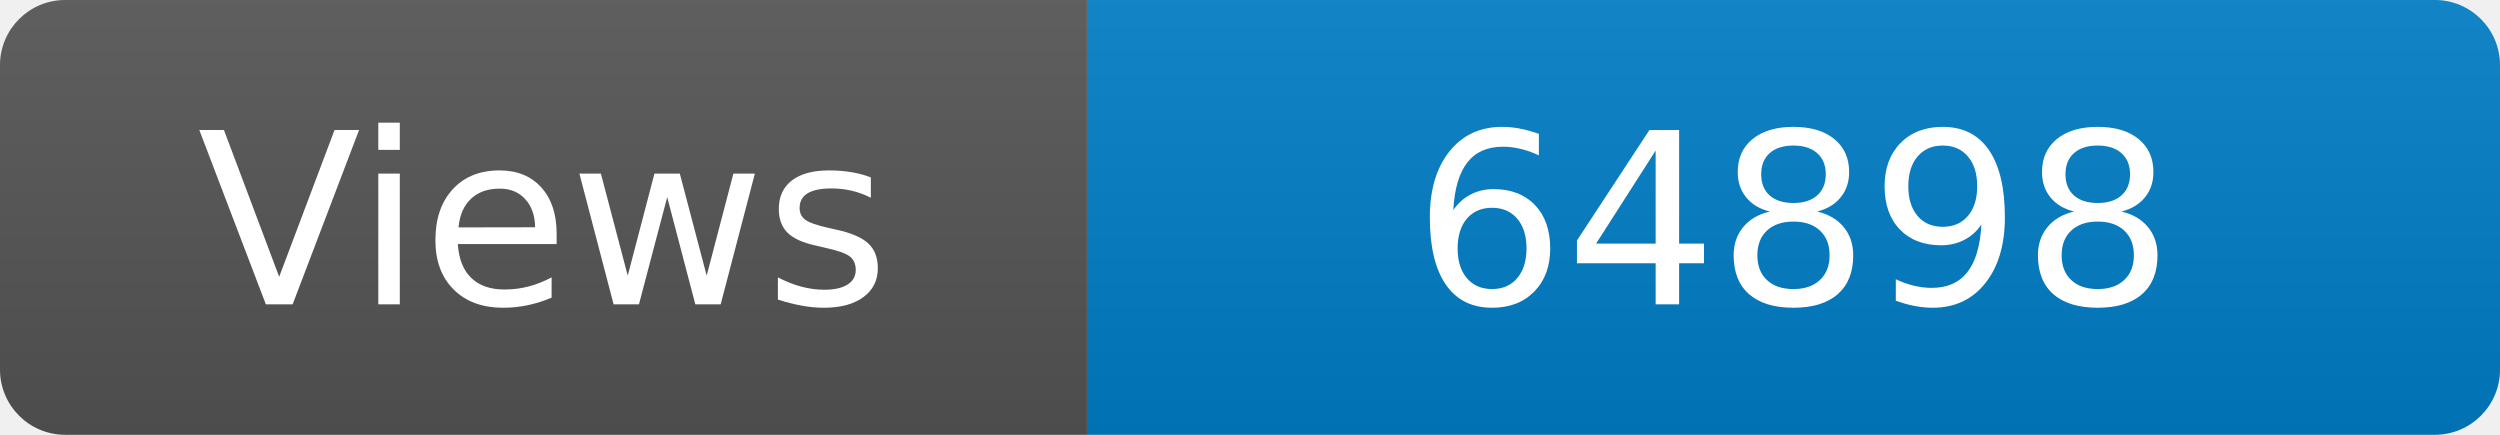
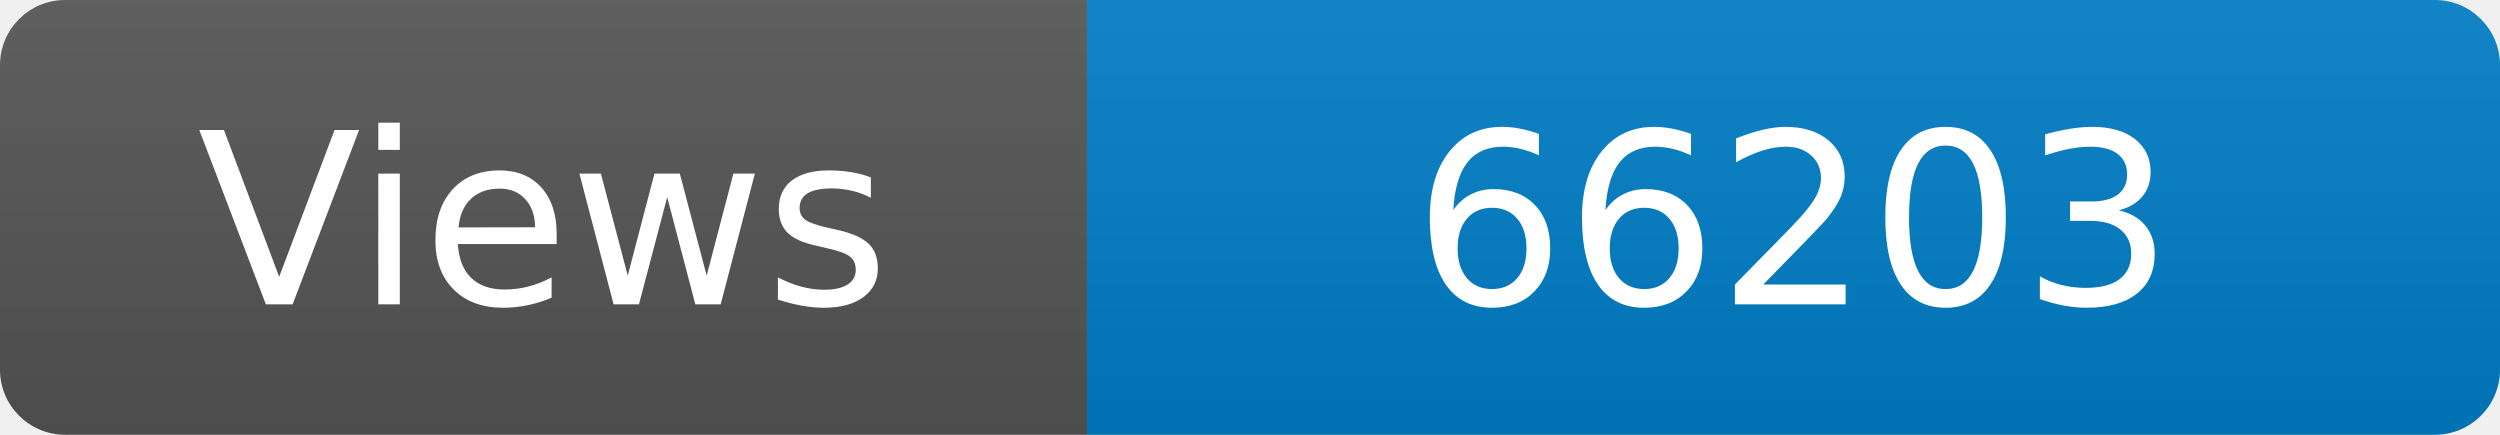
<svg xmlns="http://www.w3.org/2000/svg" width="115" height="20" role="img" aria-label="Maintained?: yes">
  <linearGradient id="s" x2="0" y2="100%">
    <stop offset="0" stop-color="#bbb" stop-opacity=".1" />
    <stop offset="1" stop-opacity=".1" />
  </linearGradient>
  <clipPath id="r">
    <rect width="115" height="20" rx="3" fill="#fff" />
  </clipPath>
  <g clip-path="url(#r)">
    <rect width="50" height="20" fill="#555" />
    <rect x="50" width="160" height="20" fill="#007ec6" />
    <rect width="115" height="20" fill="url(#s)" />
  </g>
  <g fill="#fff" text-anchor="middle" font-family="Verdana,Geneva,DejaVu Sans,sans-serif" font-size="110">
    <text x="250" y="140" transform="scale(.1)" fill="#fff">Views</text>
-     <text x="825" y="140" transform="scale(.1)" fill="#fff">64898</text>
+     <text x="825" y="140" transform="scale(.1)" fill="#fff">66203</text>
  </g>
</svg>
